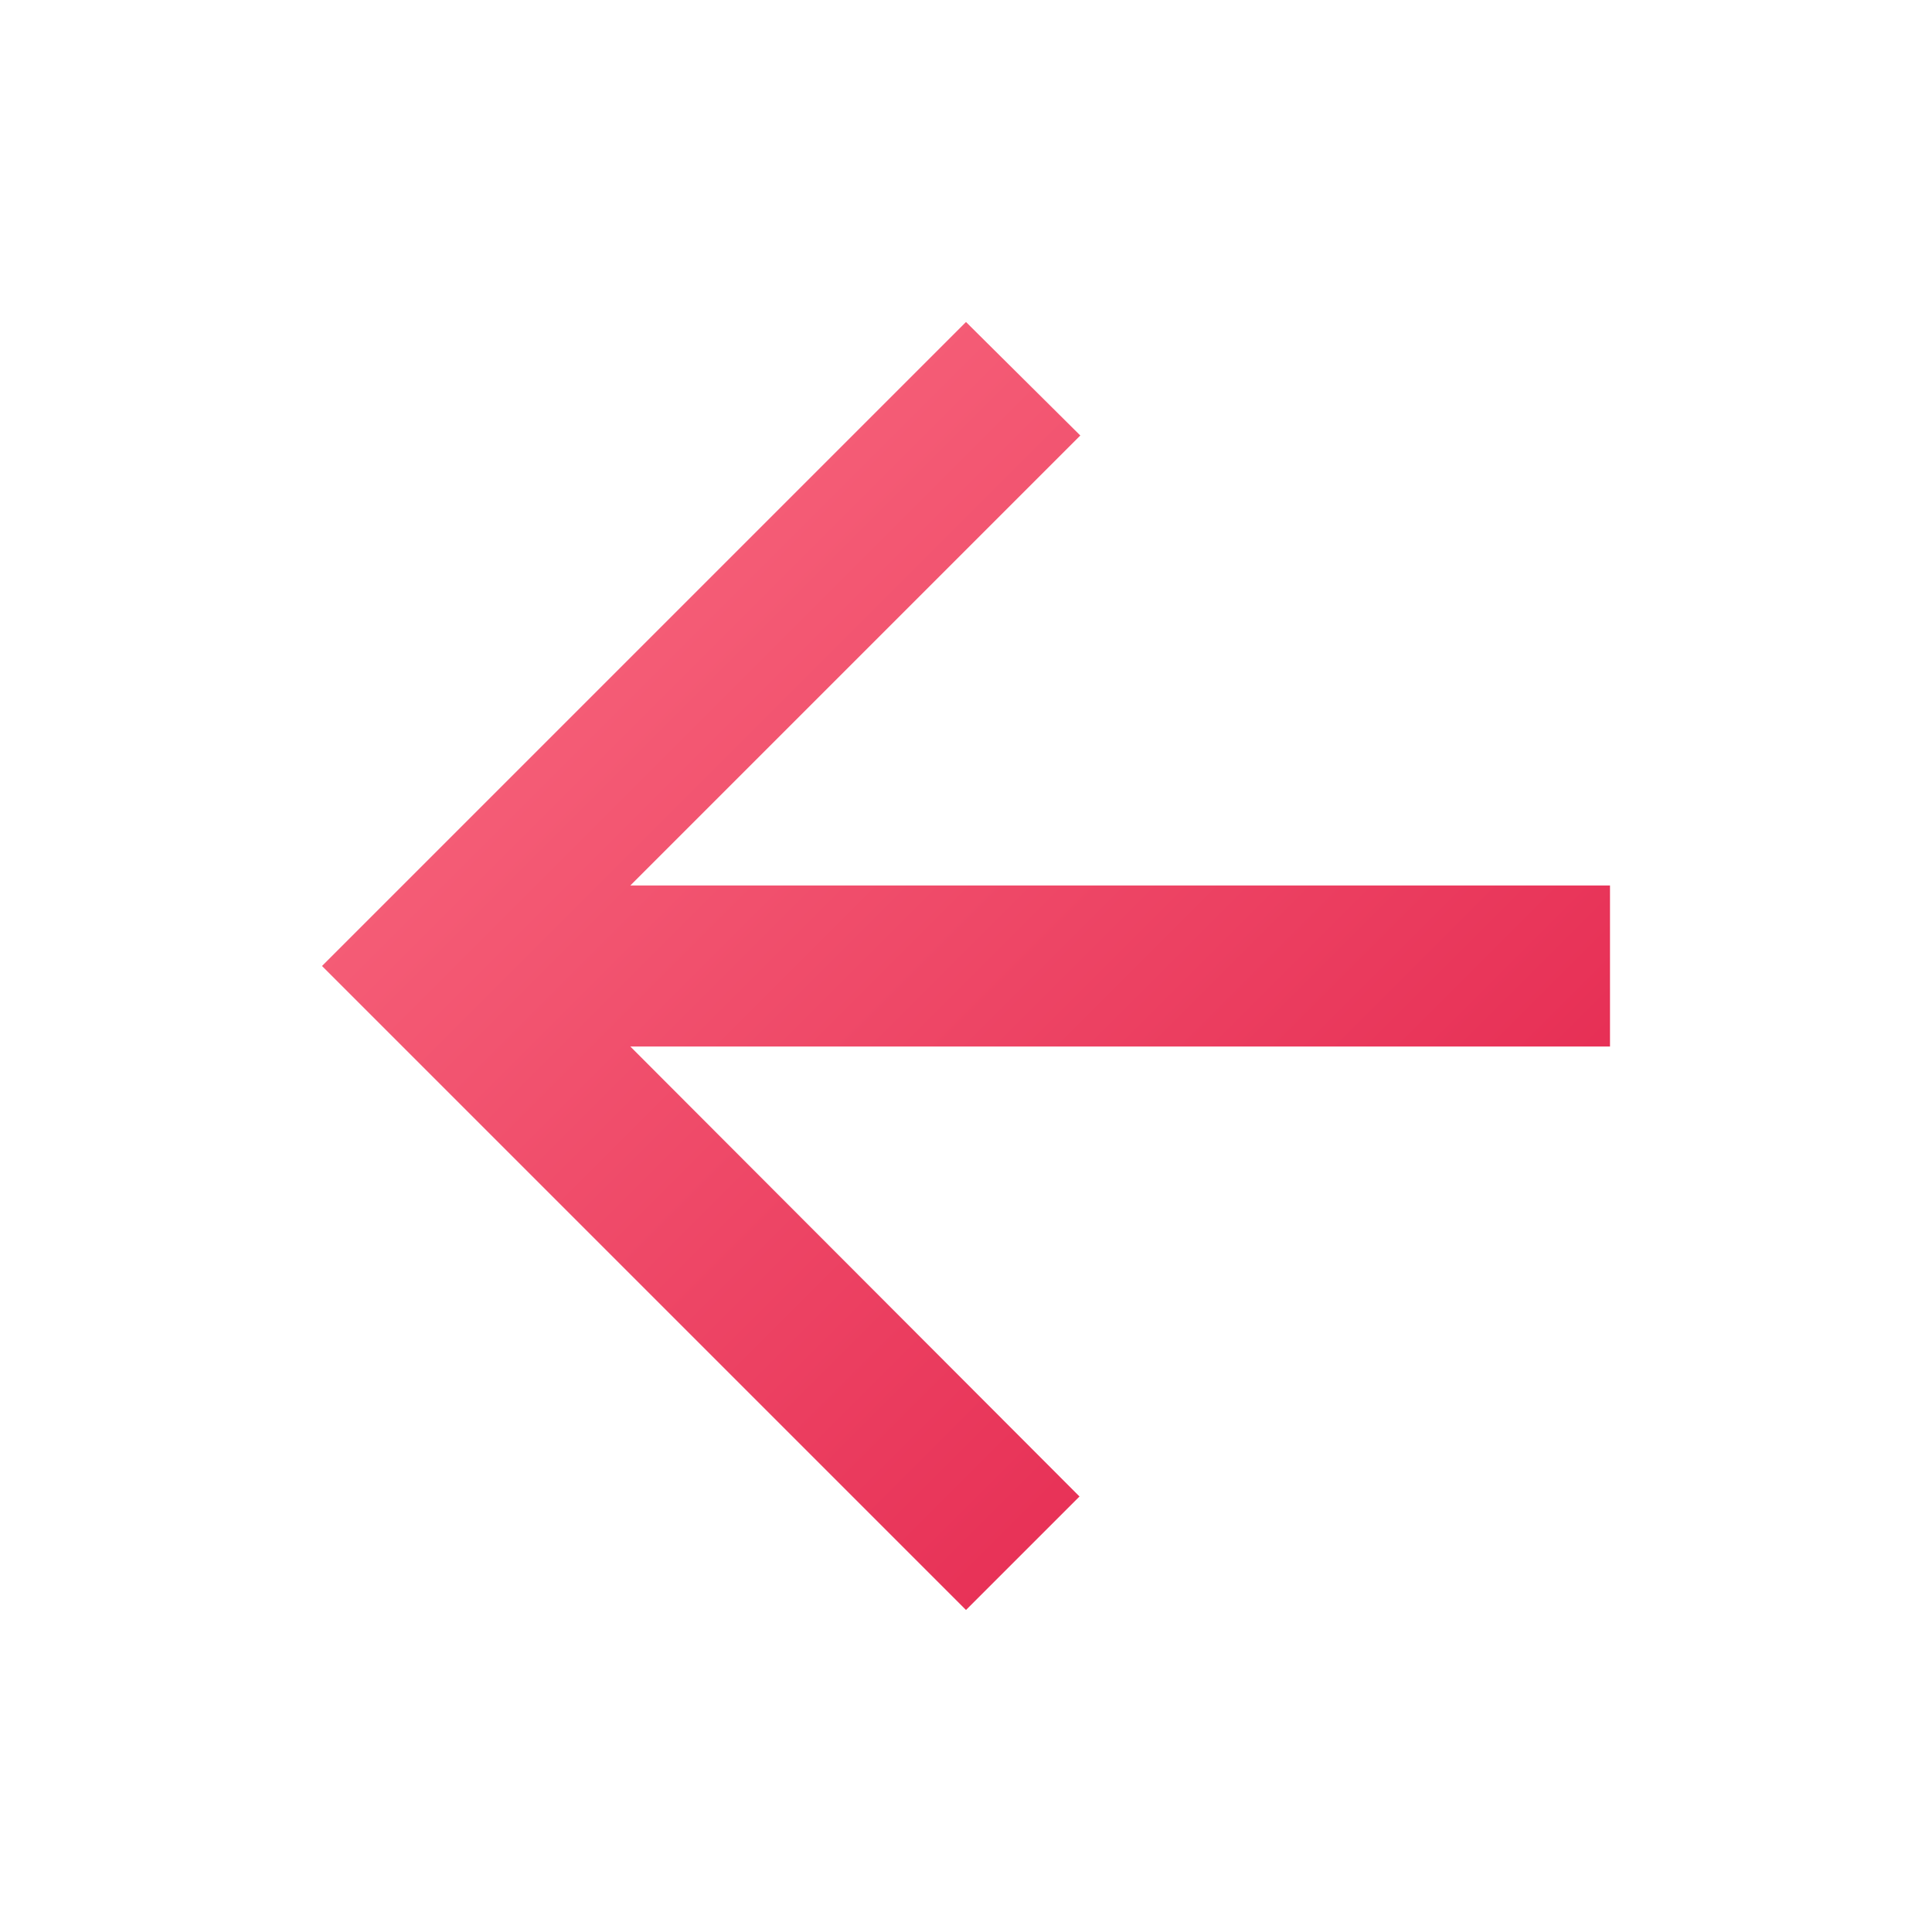
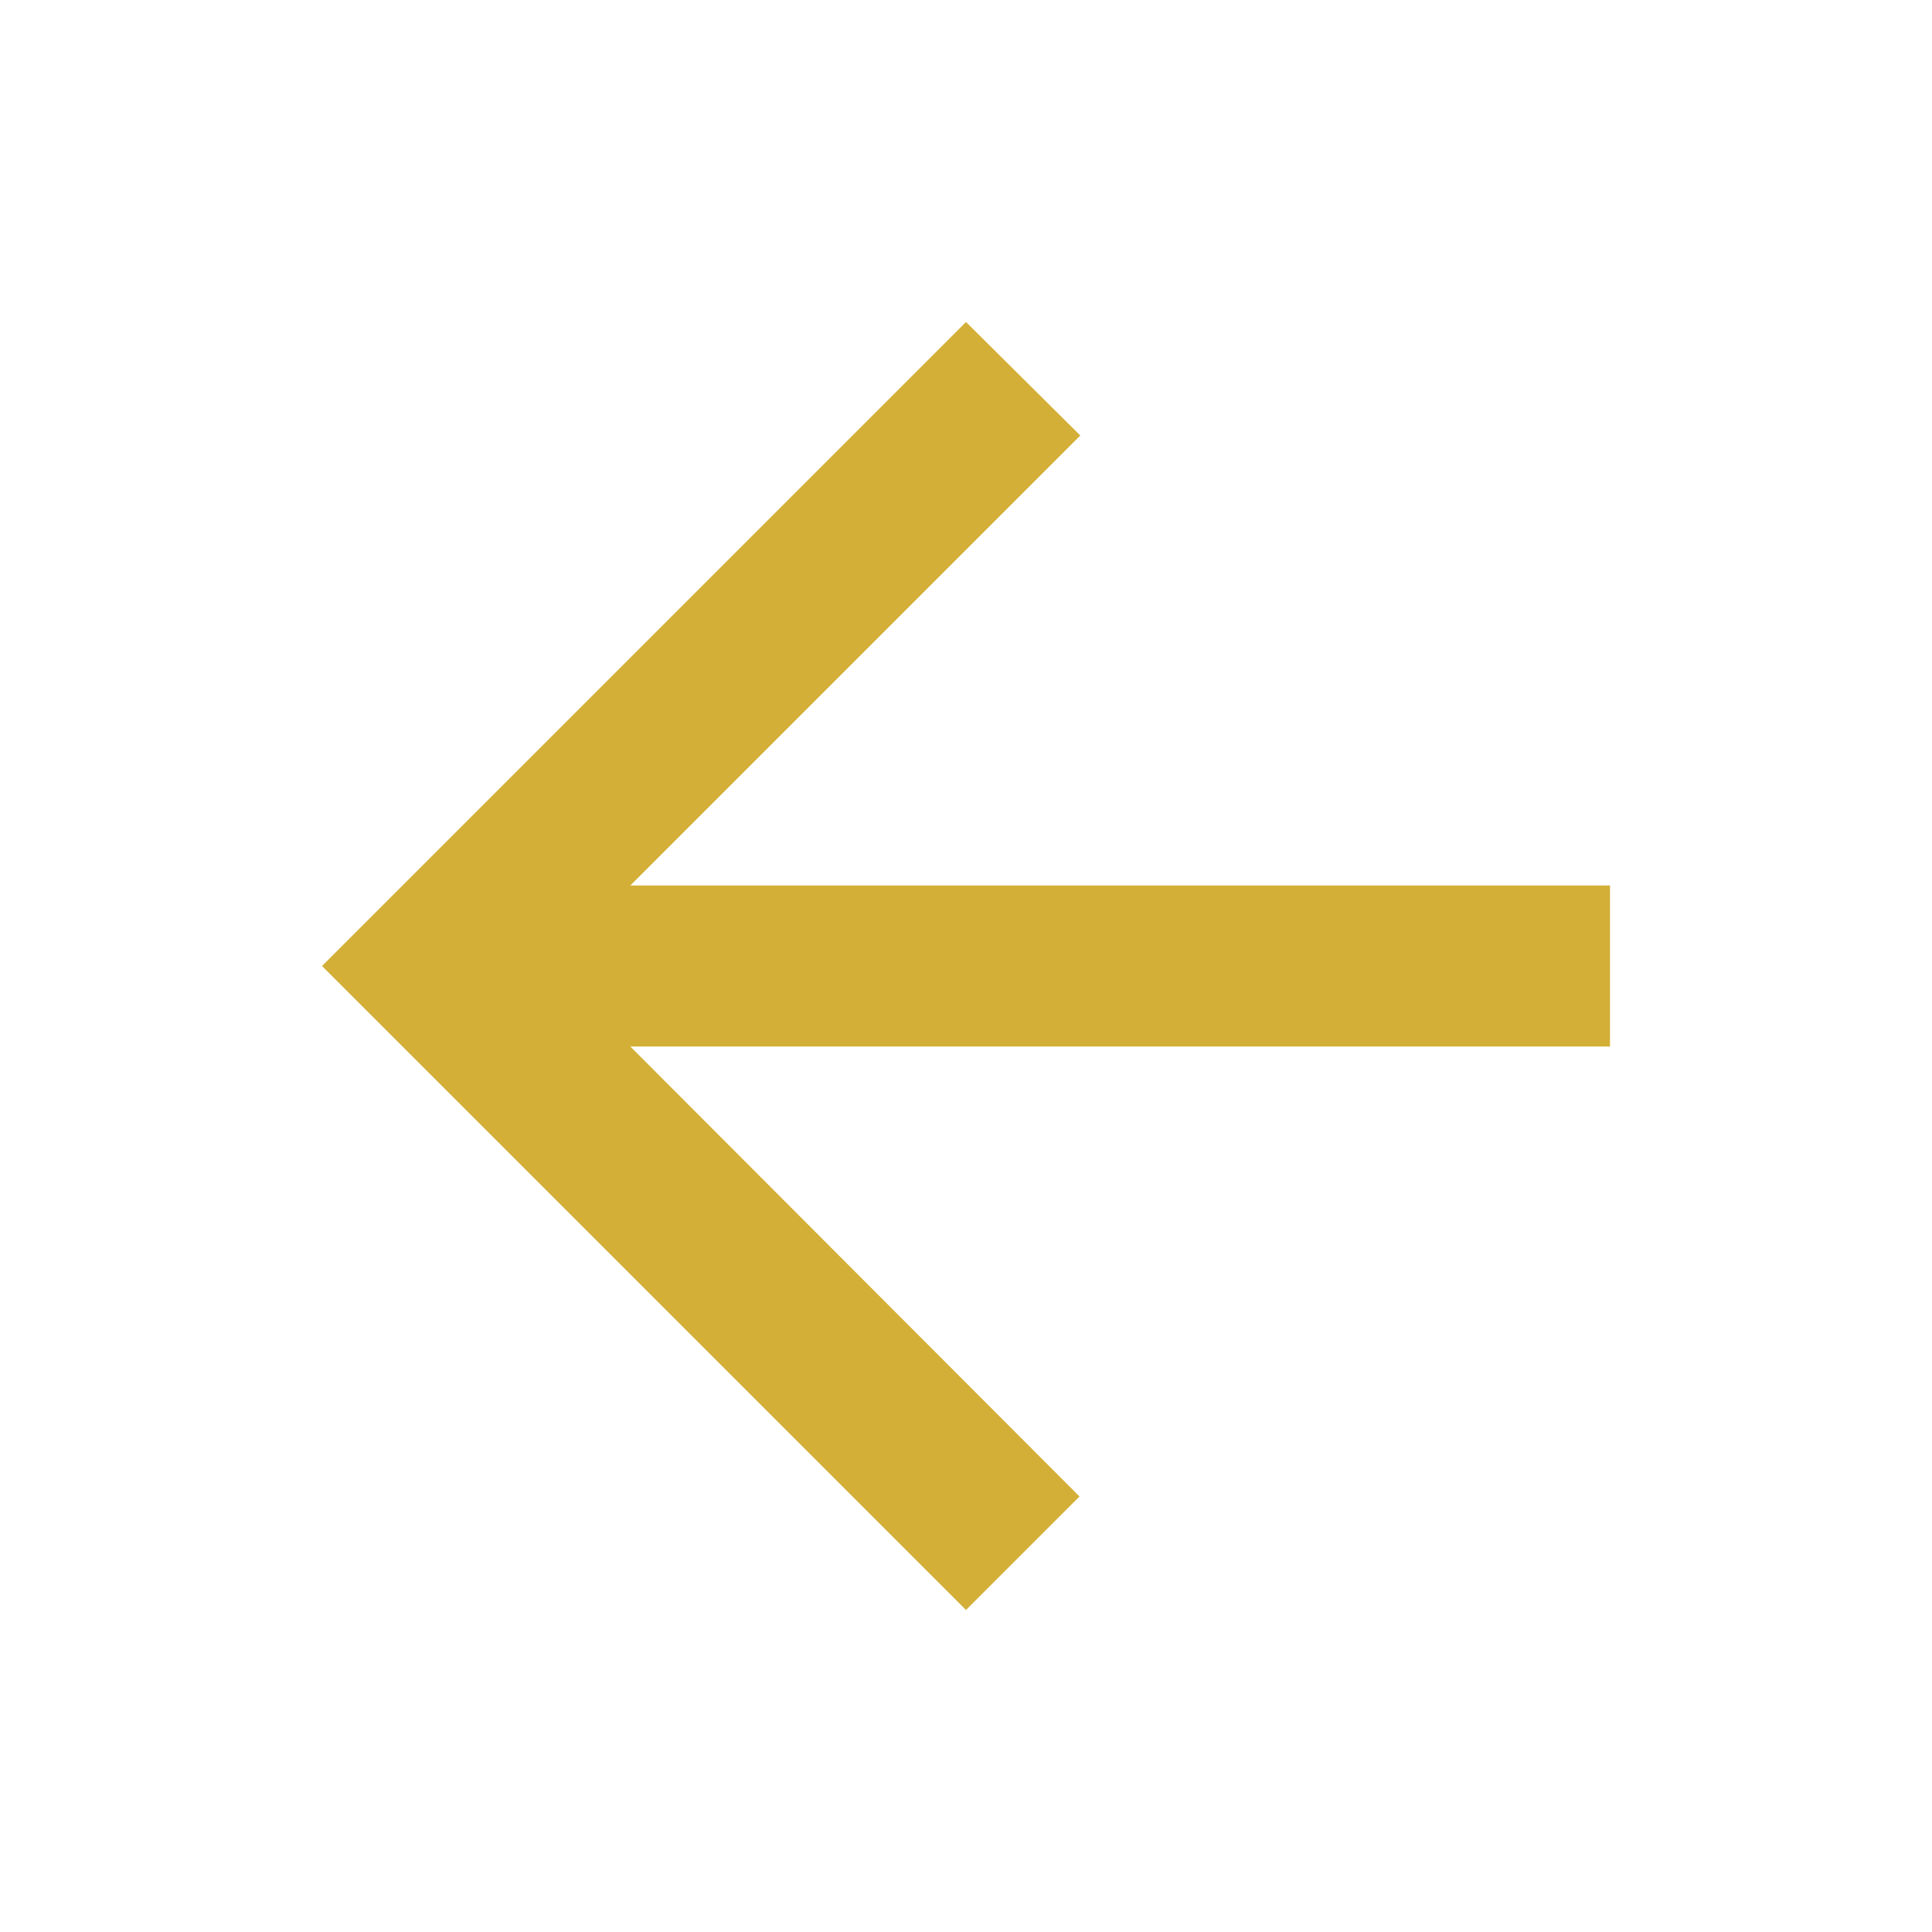
<svg xmlns="http://www.w3.org/2000/svg" width="24" height="24" viewBox="0 0 24 24" fill="none">
-   <defs>
-     <linearGradient id="arrowGradient" x1="0%" y1="0%" x2="100%" y2="100%">
-       <stop offset="0%" style="stop-color:#fb7185" />
-       <stop offset="100%" style="stop-color:#e11d48" />
-     </linearGradient>
-   </defs>
-   <path d="M20 11H7.83l5.59-5.59L12 4l-8 8 8 8 1.41-1.41L7.83 13H20v-2z" fill="url(#arrowGradient)" />
+   <path d="M20 11H7.83l5.59-5.59L12 4l-8 8 8 8 1.41-1.41L7.83 13H20v-2z" fill="#D4AF37" />
</svg>
